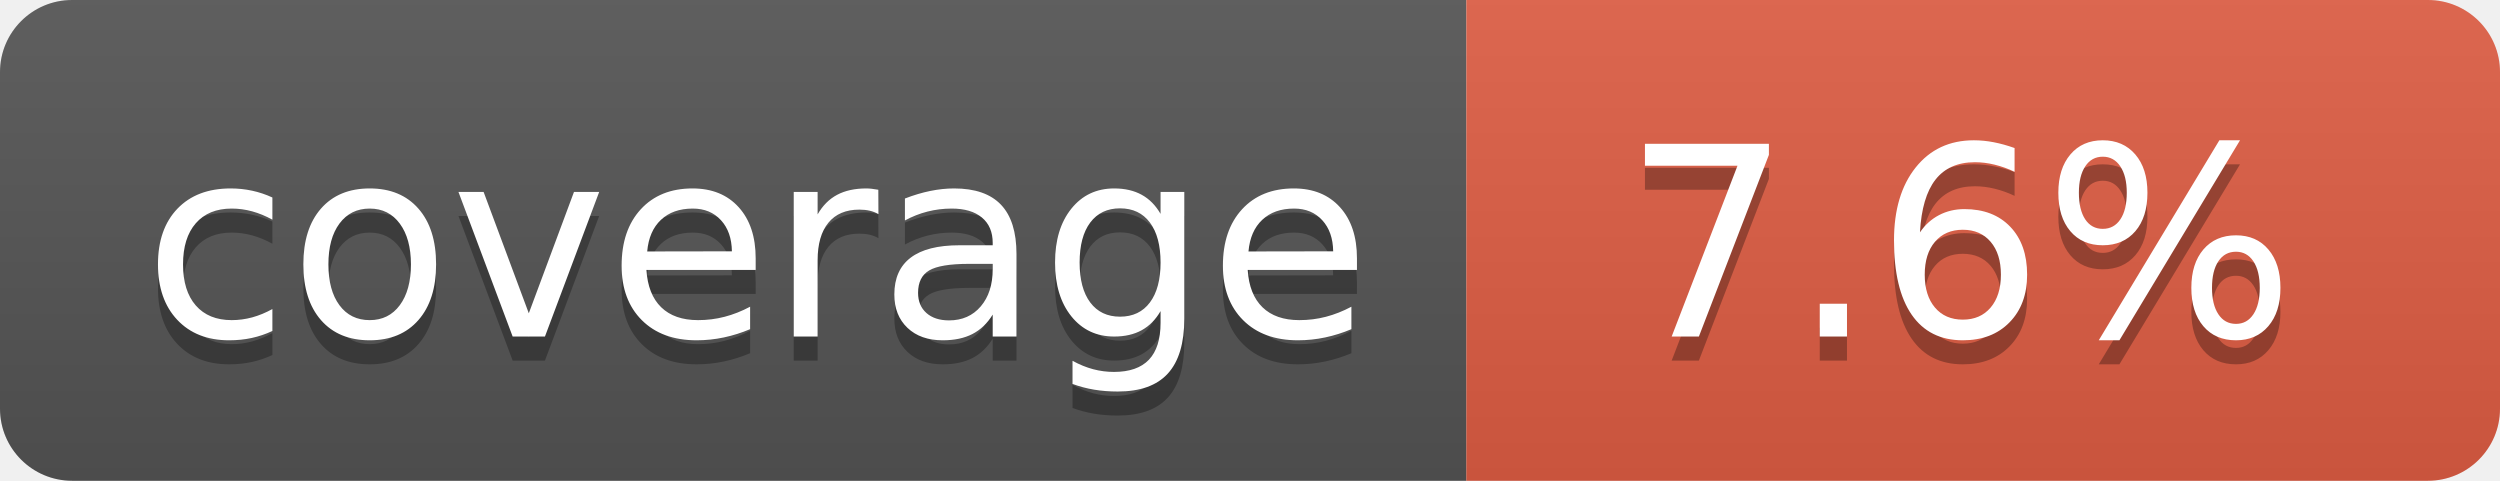
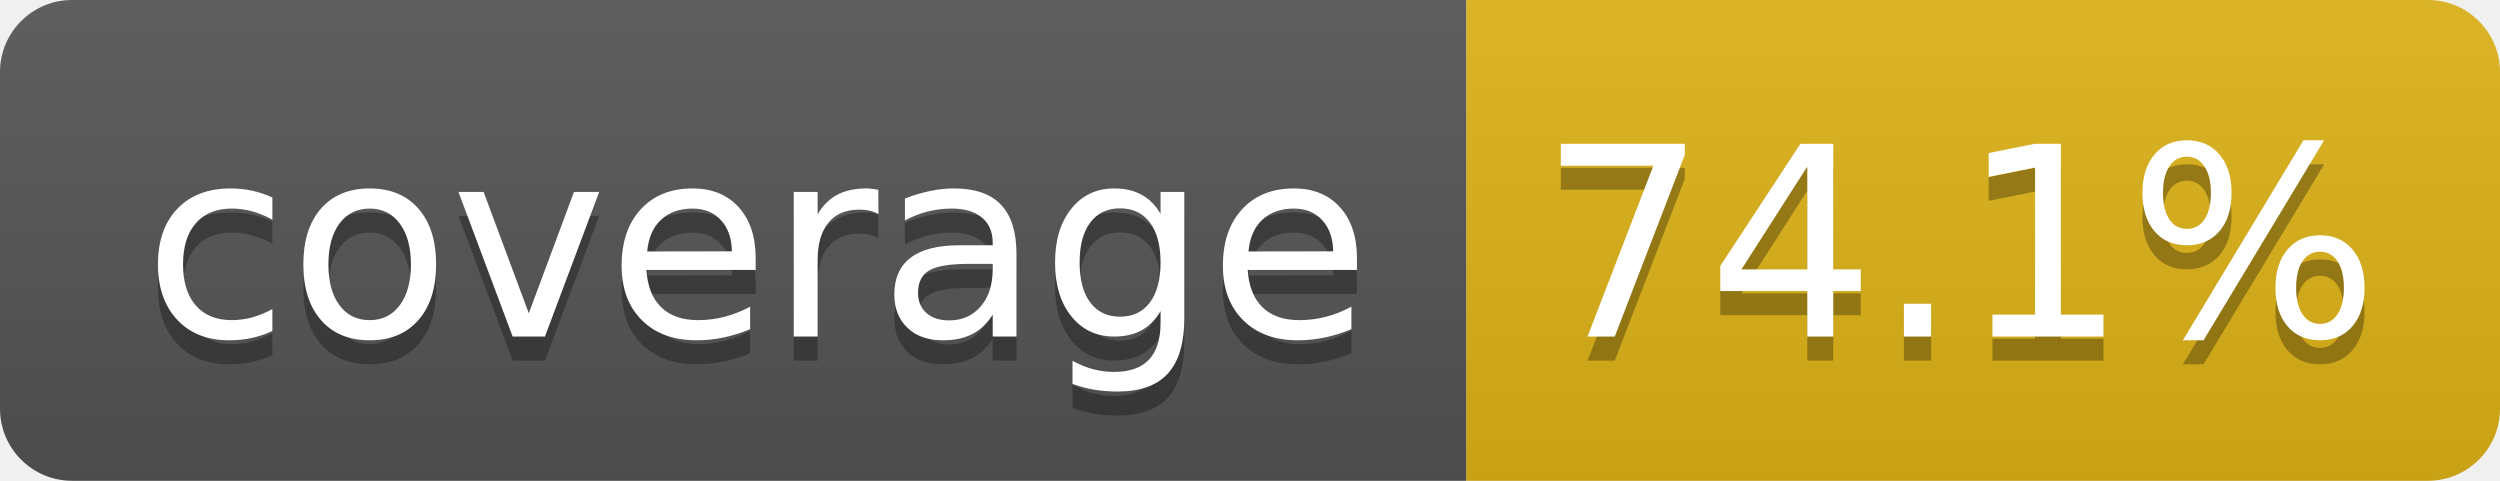
- <svg xmlns="http://www.w3.org/2000/svg" width="104" height="20" role="img" aria-label="coverage: 7.6%">
+ <svg xmlns="http://www.w3.org/2000/svg" width="104" height="20" role="img" aria-label="coverage: 74.1%">
  <linearGradient id="s" x2="0" y2="100%">
    <stop offset="0" stop-color="#bbb" stop-opacity=".1" />
    <stop offset="1" stop-opacity=".1" />
  </linearGradient>
  <clipPath id="r">
    <rect width="104" height="20" rx="3" fill="#fff" />
  </clipPath>
  <g clip-path="url(#r)">
    <rect width="61" height="20" fill="#555" />
-     <rect x="61" width="43" height="20" fill="#e05d44" />
+     <rect x="61" width="43" height="20" fill="#dfb317" />
    <rect width="104" height="20" fill="url(#s)" />
  </g>
  <g fill="#fff" text-anchor="middle" font-family="Verdana,Geneva,DejaVu Sans,sans-serif" text-rendering="geometricPrecision" font-size="110">
    <text aria-hidden="true" x="315" y="150" fill="#010101" fill-opacity=".3" transform="scale(.1)" textLength="510">coverage</text>
    <text x="315" y="140" transform="scale(.1)" fill="#fff" textLength="510">coverage</text>
-     <text aria-hidden="true" x="815" y="150" fill="#010101" fill-opacity=".3" transform="scale(.1)" textLength="330">7.6%</text>
-     <text x="815" y="140" transform="scale(.1)" fill="#fff" textLength="330">7.6%</text>
+     <text aria-hidden="true" x="815" y="150" fill="#010101" fill-opacity=".3" transform="scale(.1)" textLength="330">74.1%</text>
+     <text x="815" y="140" transform="scale(.1)" fill="#fff" textLength="330">74.1%</text>
  </g>
</svg>
